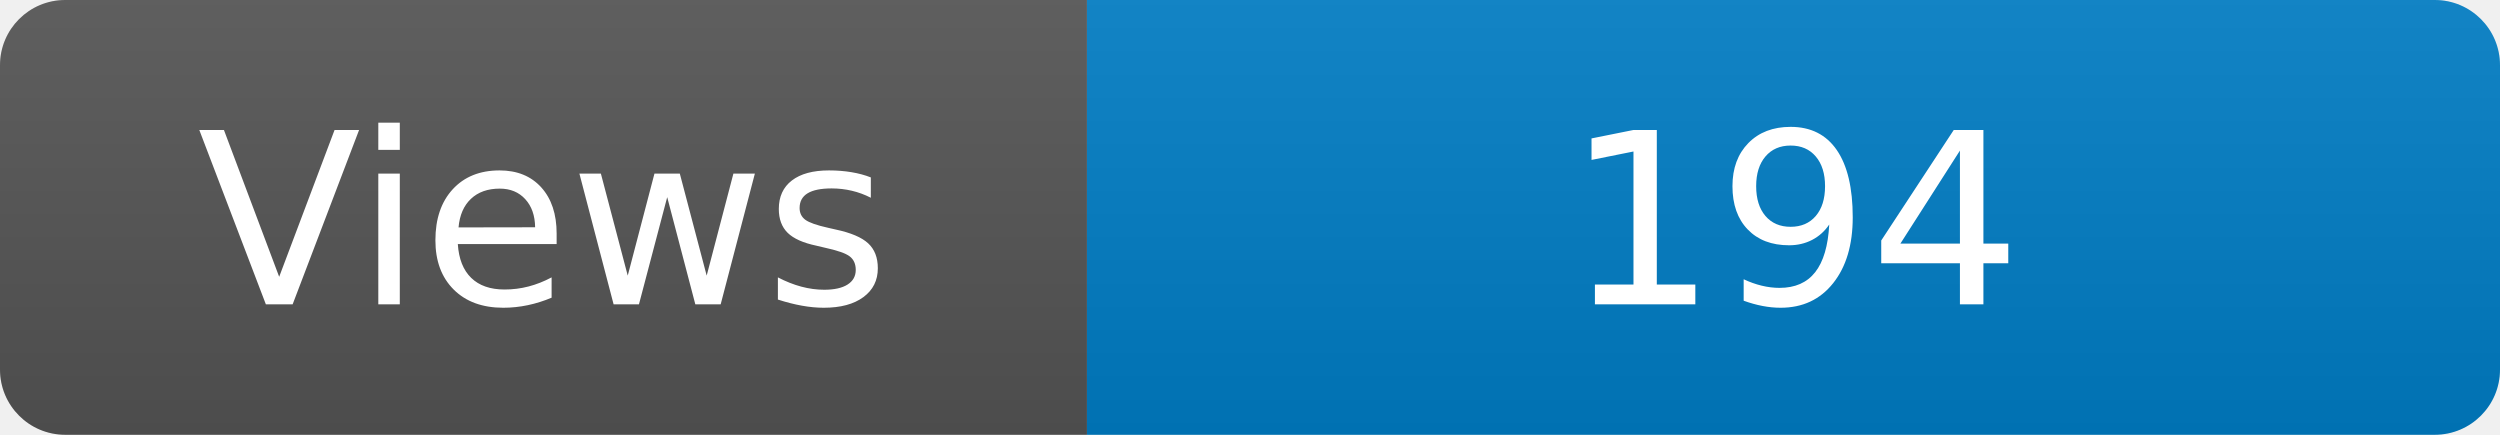
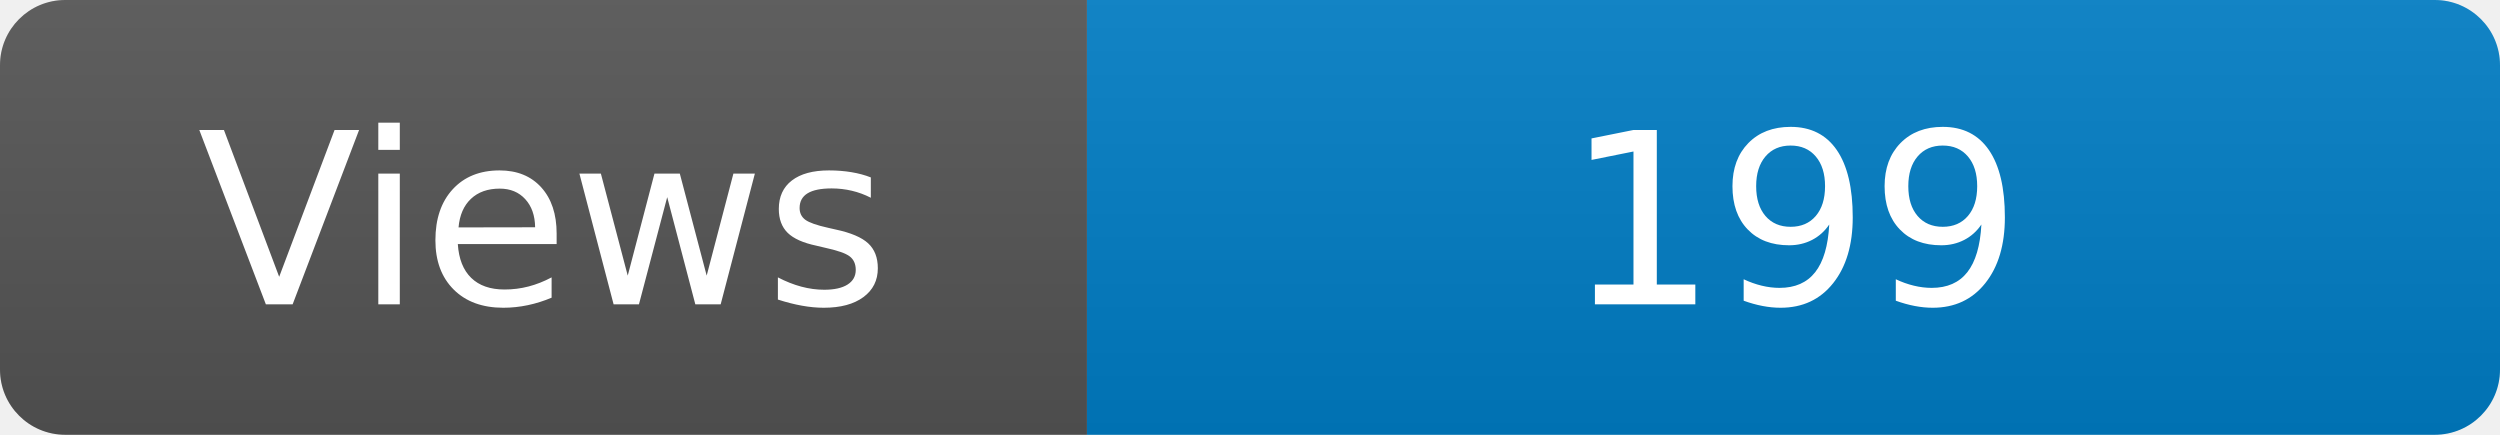
<svg xmlns="http://www.w3.org/2000/svg" width="115" height="20" role="img" aria-label="Maintained?: yes">
  <linearGradient id="s" x2="0" y2="100%">
    <stop offset="0" stop-color="#bbb" stop-opacity=".1" />
    <stop offset="1" stop-opacity=".1" />
  </linearGradient>
  <clipPath id="r">
    <rect width="115" height="20" rx="3" fill="#fff" />
  </clipPath>
  <g clip-path="url(#r)">
    <rect width="50" height="20" fill="#555" />
    <rect x="50" width="160" height="20" fill="#007ec6" />
    <rect width="115" height="20" fill="url(#s)" />
  </g>
  <g fill="#fff" text-anchor="middle" font-family="Verdana,Geneva,DejaVu Sans,sans-serif" font-size="110">
    <text x="250" y="140" transform="scale(.1)" fill="#fff">Views</text>
-     <text x="825" y="140" transform="scale(.1)" fill="#fff">194</text>
+     <text x="825" y="140" transform="scale(.1)" fill="#fff">199</text>
  </g>
</svg>
